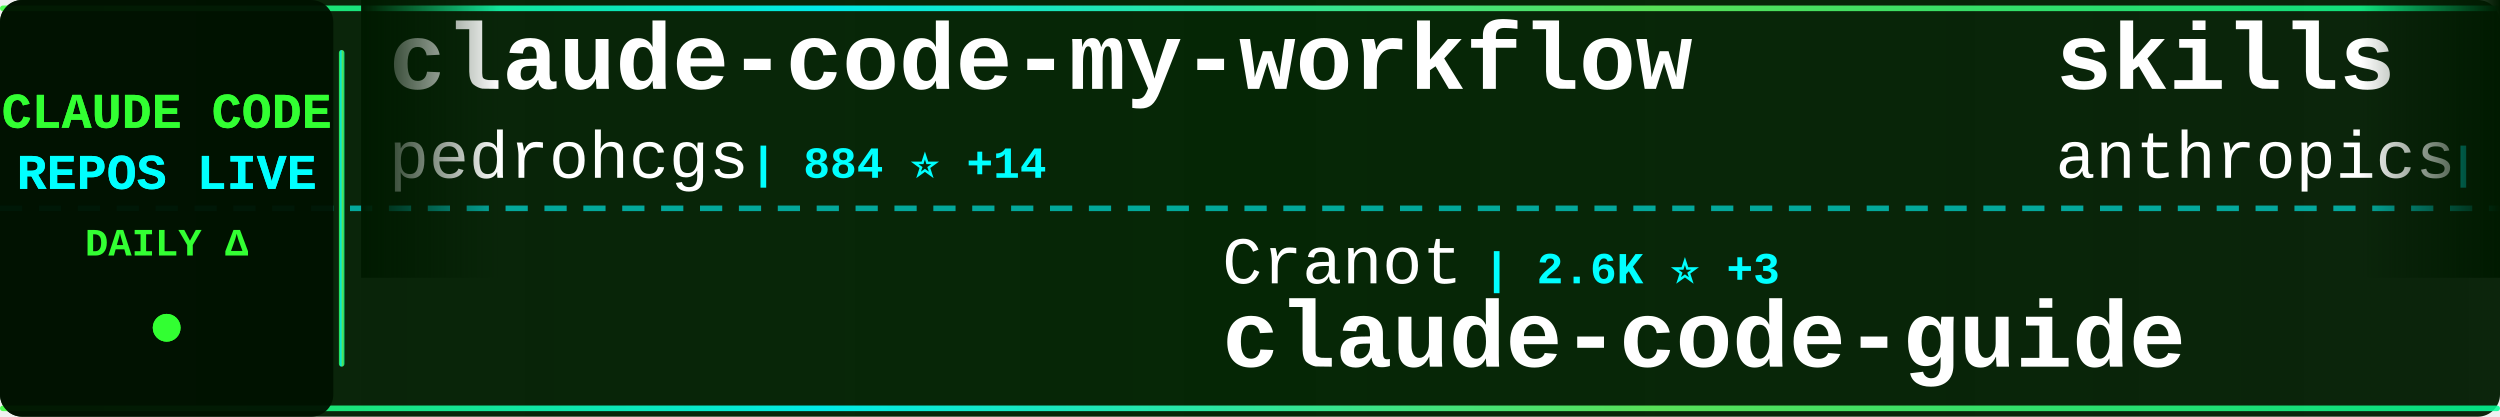
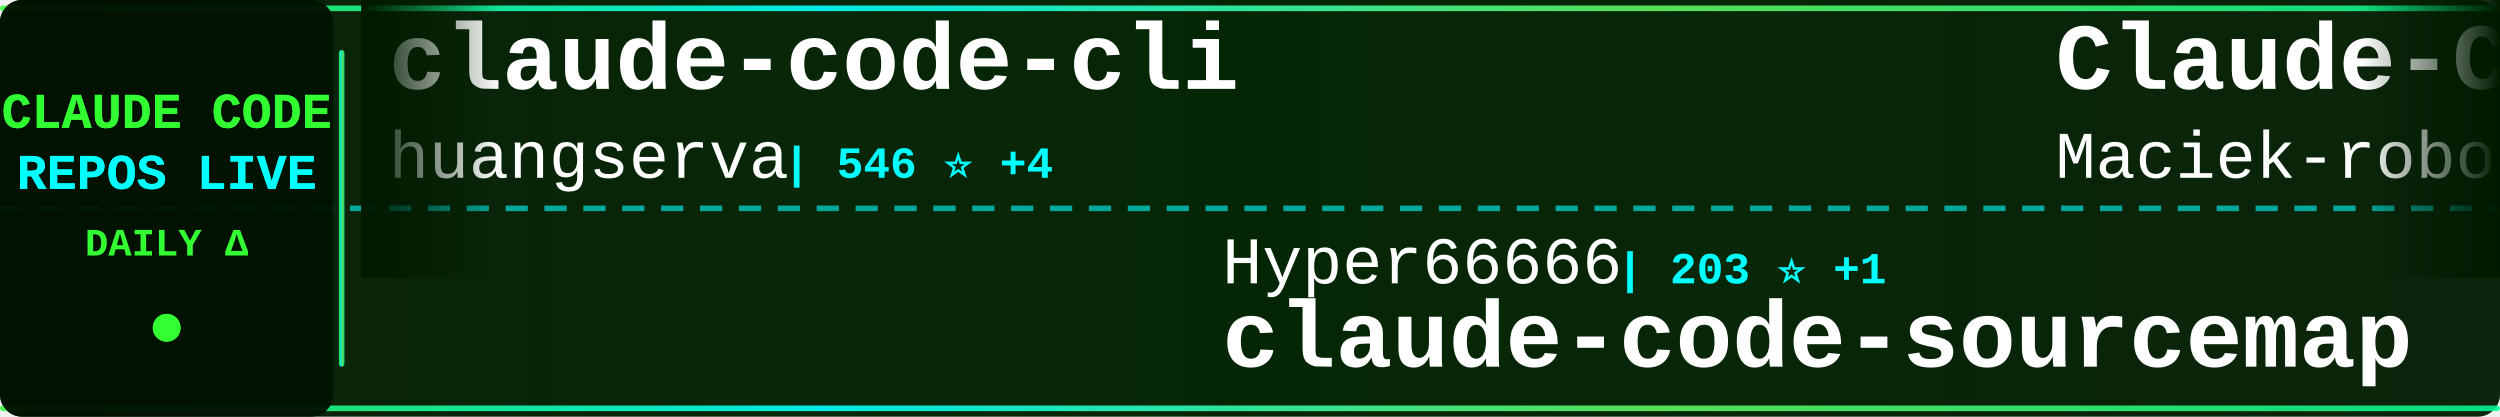
<svg xmlns="http://www.w3.org/2000/svg" width="900" height="150">
  <defs>
    <linearGradient id="tickerBg" x1="0%" y1="0%" x2="100%" y2="0%">
      <stop offset="0%" style="stop-color:#001a00;stop-opacity:0.95" />
      <stop offset="50%" style="stop-color:#002200;stop-opacity:0.98" />
      <stop offset="100%" style="stop-color:#001a00;stop-opacity:0.95" />
    </linearGradient>
    <linearGradient id="borderGrad" x1="0%" y1="0%" x2="100%" y2="0%">
      <stop offset="0%" style="stop-color:#33ff33;stop-opacity:0.85">
        <animate attributeName="stop-opacity" values="0.85;1;0.85" dur="2s" repeatCount="indefinite" />
      </stop>
      <stop offset="33%" style="stop-color:#00ffff;stop-opacity:0.9">
        <animate attributeName="stop-opacity" values="0.9;1;0.9" dur="2.2s" repeatCount="indefinite" />
      </stop>
      <stop offset="66%" style="stop-color:#66ff66;stop-opacity:0.85">
        <animate attributeName="stop-opacity" values="0.85;1;0.85" dur="1.8s" repeatCount="indefinite" />
      </stop>
      <stop offset="100%" style="stop-color:#00ff99;stop-opacity:0.85">
        <animate attributeName="stop-opacity" values="0.85;1;0.85" dur="2s" repeatCount="indefinite" />
      </stop>
    </linearGradient>
    <filter id="textGlow">
      <feGaussianBlur stdDeviation="0.1" result="coloredBlur" />
      <feMerge>
        <feMergeNode in="coloredBlur" />
        <feMergeNode in="SourceGraphic" />
      </feMerge>
    </filter>
    <filter id="metricGlow">
      <feGaussianBlur stdDeviation="0.2" result="coloredBlur" />
      <feMerge>
        <feMergeNode in="coloredBlur" />
        <feMergeNode in="SourceGraphic" />
      </feMerge>
    </filter>
    <linearGradient id="leftFade" x1="0%" y1="0%" x2="100%" y2="0%">
      <stop offset="0%" style="stop-color:#001a00;stop-opacity:1" />
      <stop offset="100%" style="stop-color:#001a00;stop-opacity:0" />
    </linearGradient>
    <linearGradient id="rightFade" x1="0%" y1="0%" x2="100%" y2="0%">
      <stop offset="0%" style="stop-color:#001a00;stop-opacity:0" />
      <stop offset="100%" style="stop-color:#001a00;stop-opacity:1" />
    </linearGradient>
  </defs>
  <rect width="900" height="150" fill="url(#tickerBg)" rx="8" />
  <rect x="0" y="2" width="900" height="2" fill="url(#borderGrad)" rx="1" />
  <rect x="0" y="146" width="900" height="2" fill="url(#borderGrad)" rx="1" />
  <line x1="0" y1="75" x2="900" y2="75" stroke="#00ffff" stroke-width="2" stroke-dasharray="8 6" opacity="0.6" />
  <rect x="0" y="0" width="120" height="150" fill="#001100" opacity="0.95" rx="8" />
  <text x="60" y="46" font-family="'Courier New', monospace" font-size="18" font-weight="bold" fill="#33ff33" text-anchor="middle" filter="url(#textGlow)">
    CLAUDE CODE
  </text>
  <text x="60" y="68" font-family="'Courier New', monospace" font-size="18" font-weight="bold" fill="#00ffff" text-anchor="middle" filter="url(#textGlow)">
    REPOS LIVE
  </text>
  <text x="60" y="92" font-family="'Courier New', monospace" font-size="14" font-weight="bold" fill="#33ff33" text-anchor="middle">
    DAILY Δ
  </text>
  <circle cx="60" cy="118" r="5" fill="#33ff33" filter="url(#metricGlow)">
    <animate attributeName="r" values="4;6;4" dur="1.5s" repeatCount="indefinite" />
    <animate attributeName="opacity" values="0.6;1;0.6" dur="1.5s" repeatCount="indefinite" />
  </circle>
  <rect x="122" y="18" width="2" height="114" fill="url(#borderGrad)" rx="1" />
  <clipPath id="tickerClip">
    <rect x="130" y="0" width="770" height="150" />
  </clipPath>
  <g clip-path="url(#tickerClip)">
    <g id="tickerItems">
      <animateTransform attributeName="transform" attributeType="XML" type="translate" from="0 0" to="-3000 0" dur="54s" repeatCount="indefinite" />
      <g transform="translate(0, 0)">
-         <text x="140" y="32" font-family="'Courier New', monospace" font-size="34" font-weight="bold" fill="#ffffff">claude-code-my-workflow</text>
-         <text x="140" y="64" font-family="'Courier New', monospace" font-size="24" font-weight="normal" fill="#ffffff" opacity="1.0">pedrohcgs</text>
-         <text x="270" y="64" font-family="'Courier New', monospace" font-size="16" font-weight="bold" fill="#00ffff"> | 884 ⭐ +14</text>
+         <text x="140" y="32" font-family="'Courier New', monospace" font-size="34" font-weight="bold" fill="#ffffff">claude-code-cli</text>
+         <text x="140" y="64" font-family="'Courier New', monospace" font-size="24" font-weight="normal" fill="#ffffff" opacity="1.0">huangserva</text>
+         <text x="282" y="64" font-family="'Courier New', monospace" font-size="16" font-weight="bold" fill="#00ffff"> | 546 ⭐ +4</text>
      </g>
      <g transform="translate(300, 0)">
-         <text x="140" y="102" font-family="'Courier New', monospace" font-size="24" font-weight="normal" fill="#ffffff" opacity="1.0">Cranot</text>
-         <text x="234" y="102" font-family="'Courier New', monospace" font-size="16" font-weight="bold" fill="#00ffff"> | 2.6K ⭐ +3</text>
-         <text x="140" y="132" font-family="'Courier New', monospace" font-size="34" font-weight="bold" fill="#ffffff">claude-code-guide</text>
+         <text x="140" y="102" font-family="'Courier New', monospace" font-size="24" font-weight="normal" fill="#ffffff" opacity="1.0">Hyper66666</text>
+         <text x="282" y="102" font-family="'Courier New', monospace" font-size="16" font-weight="bold" fill="#00ffff"> | 203 ⭐ +1</text>
+         <text x="140" y="132" font-family="'Courier New', monospace" font-size="34" font-weight="bold" fill="#ffffff">claude-code-sourcemap</text>
      </g>
      <g transform="translate(600, 0)">
-         <text x="140" y="32" font-family="'Courier New', monospace" font-size="34" font-weight="bold" fill="#ffffff">skills</text>
-         <text x="140" y="64" font-family="'Courier New', monospace" font-size="24" font-weight="normal" fill="#ffffff" opacity="1.0">anthropics</text>
-         <text x="282" y="64" font-family="'Courier New', monospace" font-size="16" font-weight="bold" fill="#00ffff"> | 114.4K ⭐ +761</text>
+         <text x="140" y="32" font-family="'Courier New', monospace" font-size="34" font-weight="bold" fill="#ffffff">Claude-Code-Usage-Monito...</text>
+         <text x="140" y="64" font-family="'Courier New', monospace" font-size="24" font-weight="normal" fill="#ffffff" opacity="1.0">Maciek-roboblog</text>
+         <text x="342" y="64" font-family="'Courier New', monospace" font-size="16" font-weight="bold" fill="#00ffff"> | 7.5K ⭐ +34</text>
      </g>
      <g transform="translate(900, 0)">
-         <text x="140" y="102" font-family="'Courier New', monospace" font-size="24" font-weight="normal" fill="#ffffff" opacity="1.0">anthropics</text>
-         <text x="282" y="102" font-family="'Courier New', monospace" font-size="16" font-weight="bold" fill="#00ffff"> | 786 ⭐</text>
-         <text x="140" y="132" font-family="'Courier New', monospace" font-size="34" font-weight="bold" fill="#ffffff">claude-code-base-action</text>
+         <text x="140" y="102" font-family="'Courier New', monospace" font-size="24" font-weight="normal" fill="#ffffff" opacity="1.0">luongnv89</text>
+         <text x="270" y="102" font-family="'Courier New', monospace" font-size="16" font-weight="bold" fill="#00ffff"> | 24.5K ⭐ +702</text>
+         <text x="140" y="132" font-family="'Courier New', monospace" font-size="34" font-weight="bold" fill="#ffffff">claude-howto</text>
      </g>
      <g transform="translate(1200, 0)">
-         <text x="140" y="32" font-family="'Courier New', monospace" font-size="34" font-weight="bold" fill="#ffffff">claude-howto</text>
-         <text x="140" y="64" font-family="'Courier New', monospace" font-size="24" font-weight="normal" fill="#ffffff" opacity="1.0">luongnv89</text>
-         <text x="270" y="64" font-family="'Courier New', monospace" font-size="16" font-weight="bold" fill="#00ffff"> | 24.4K ⭐ +690</text>
+         <text x="140" y="32" font-family="'Courier New', monospace" font-size="34" font-weight="bold" fill="#ffffff">claude-coder</text>
+         <text x="140" y="64" font-family="'Courier New', monospace" font-size="24" font-weight="normal" fill="#ffffff" opacity="1.0">kodu-ai</text>
+         <text x="246" y="64" font-family="'Courier New', monospace" font-size="16" font-weight="bold" fill="#00ffff"> | 5.3K ⭐ +2</text>
      </g>
      <g transform="translate(1500, 0)">
-         <text x="140" y="102" font-family="'Courier New', monospace" font-size="24" font-weight="normal" fill="#ffffff" opacity="1.0">Piebald-AI</text>
-         <text x="282" y="102" font-family="'Courier New', monospace" font-size="16" font-weight="bold" fill="#00ffff"> | 8.6K ⭐ +58</text>
-         <text x="140" y="132" font-family="'Courier New', monospace" font-size="34" font-weight="bold" fill="#ffffff">claude-code-system-promp...</text>
+         <text x="140" y="102" font-family="'Courier New', monospace" font-size="24" font-weight="normal" fill="#ffffff" opacity="1.0">Donchitos</text>
+         <text x="270" y="102" font-family="'Courier New', monospace" font-size="16" font-weight="bold" fill="#00ffff"> | 8.6K ⭐ +72</text>
+         <text x="140" y="132" font-family="'Courier New', monospace" font-size="34" font-weight="bold" fill="#ffffff">Claude-Code-Game-Studios</text>
      </g>
      <g transform="translate(1800, 0)">
-         <text x="140" y="32" font-family="'Courier New', monospace" font-size="34" font-weight="bold" fill="#ffffff">claude-code-sourcemap</text>
-         <text x="140" y="64" font-family="'Courier New', monospace" font-size="24" font-weight="normal" fill="#ffffff" opacity="1.0">Hyper66666</text>
-         <text x="282" y="64" font-family="'Courier New', monospace" font-size="16" font-weight="bold" fill="#00ffff"> | 202 ⭐</text>
+         <text x="140" y="32" font-family="'Courier New', monospace" font-size="34" font-weight="bold" fill="#ffffff">claude-code-source-build</text>
+         <text x="140" y="64" font-family="'Courier New', monospace" font-size="24" font-weight="normal" fill="#ffffff" opacity="1.0">andrew-kramer-inno</text>
+         <text x="378" y="64" font-family="'Courier New', monospace" font-size="16" font-weight="bold" fill="#00ffff"> | 563 ⭐ +2</text>
      </g>
      <g transform="translate(2100, 0)">
-         <text x="140" y="102" font-family="'Courier New', monospace" font-size="24" font-weight="normal" fill="#ffffff" opacity="1.0">snarktank</text>
-         <text x="270" y="102" font-family="'Courier New', monospace" font-size="16" font-weight="bold" fill="#00ffff"> | 15.1K ⭐ +236</text>
-         <text x="140" y="132" font-family="'Courier New', monospace" font-size="34" font-weight="bold" fill="#ffffff">ralph</text>
+         <text x="140" y="102" font-family="'Courier New', monospace" font-size="24" font-weight="normal" fill="#ffffff" opacity="1.0">alirezarezvani</text>
+         <text x="330" y="102" font-family="'Courier New', monospace" font-size="16" font-weight="bold" fill="#00ffff"> | 10.3K ⭐ +152</text>
+         <text x="140" y="132" font-family="'Courier New', monospace" font-size="34" font-weight="bold" fill="#ffffff">claude-skills</text>
      </g>
      <g transform="translate(2400, 0)">
-         <text x="140" y="32" font-family="'Courier New', monospace" font-size="34" font-weight="bold" fill="#ffffff">Claude-code</text>
-         <text x="140" y="64" font-family="'Courier New', monospace" font-size="24" font-weight="normal" fill="#ffffff" opacity="1.0">fazxes</text>
-         <text x="234" y="64" font-family="'Courier New', monospace" font-size="16" font-weight="bold" fill="#00ffff"> | 200 ⭐ +1</text>
+         <text x="140" y="32" font-family="'Courier New', monospace" font-size="34" font-weight="bold" fill="#ffffff">claude-code-guide</text>
+         <text x="140" y="64" font-family="'Courier New', monospace" font-size="24" font-weight="normal" fill="#ffffff" opacity="1.0">Cranot</text>
+         <text x="234" y="64" font-family="'Courier New', monospace" font-size="16" font-weight="bold" fill="#00ffff"> | 2.6K ⭐ +4</text>
      </g>
      <g transform="translate(2700, 0)">
-         <text x="140" y="102" font-family="'Courier New', monospace" font-size="24" font-weight="normal" fill="#ffffff" opacity="1.0">diet103</text>
-         <text x="246" y="102" font-family="'Courier New', monospace" font-size="16" font-weight="bold" fill="#00ffff"> | 9.4K ⭐ +5</text>
-         <text x="140" y="132" font-family="'Courier New', monospace" font-size="34" font-weight="bold" fill="#ffffff">claude-code-infrastructu...</text>
+         <text x="140" y="102" font-family="'Courier New', monospace" font-size="24" font-weight="normal" fill="#ffffff" opacity="1.0">repowise-dev</text>
+         <text x="306" y="102" font-family="'Courier New', monospace" font-size="16" font-weight="bold" fill="#00ffff"> | 905 ⭐ +13</text>
+         <text x="140" y="132" font-family="'Courier New', monospace" font-size="34" font-weight="bold" fill="#ffffff">claude-code-prompts</text>
      </g>
      <g transform="translate(3000, 0)">
-         <text x="140" y="32" font-family="'Courier New', monospace" font-size="34" font-weight="bold" fill="#ffffff">claude-code-my-workflow</text>
-         <text x="140" y="64" font-family="'Courier New', monospace" font-size="24" font-weight="normal" fill="#ffffff" opacity="1.0">pedrohcgs</text>
-         <text x="270" y="64" font-family="'Courier New', monospace" font-size="16" font-weight="bold" fill="#00ffff"> | 884 ⭐ +14</text>
+         <text x="140" y="32" font-family="'Courier New', monospace" font-size="34" font-weight="bold" fill="#ffffff">claude-code-cli</text>
+         <text x="140" y="64" font-family="'Courier New', monospace" font-size="24" font-weight="normal" fill="#ffffff" opacity="1.0">huangserva</text>
+         <text x="282" y="64" font-family="'Courier New', monospace" font-size="16" font-weight="bold" fill="#00ffff"> | 546 ⭐ +4</text>
      </g>
      <g transform="translate(3300, 0)">
-         <text x="140" y="102" font-family="'Courier New', monospace" font-size="24" font-weight="normal" fill="#ffffff" opacity="1.0">Cranot</text>
-         <text x="234" y="102" font-family="'Courier New', monospace" font-size="16" font-weight="bold" fill="#00ffff"> | 2.6K ⭐ +3</text>
-         <text x="140" y="132" font-family="'Courier New', monospace" font-size="34" font-weight="bold" fill="#ffffff">claude-code-guide</text>
+         <text x="140" y="102" font-family="'Courier New', monospace" font-size="24" font-weight="normal" fill="#ffffff" opacity="1.0">Hyper66666</text>
+         <text x="282" y="102" font-family="'Courier New', monospace" font-size="16" font-weight="bold" fill="#00ffff"> | 203 ⭐ +1</text>
+         <text x="140" y="132" font-family="'Courier New', monospace" font-size="34" font-weight="bold" fill="#ffffff">claude-code-sourcemap</text>
      </g>
      <g transform="translate(3600, 0)">
-         <text x="140" y="32" font-family="'Courier New', monospace" font-size="34" font-weight="bold" fill="#ffffff">skills</text>
-         <text x="140" y="64" font-family="'Courier New', monospace" font-size="24" font-weight="normal" fill="#ffffff" opacity="1.0">anthropics</text>
-         <text x="282" y="64" font-family="'Courier New', monospace" font-size="16" font-weight="bold" fill="#00ffff"> | 114.4K ⭐ +761</text>
+         <text x="140" y="32" font-family="'Courier New', monospace" font-size="34" font-weight="bold" fill="#ffffff">Claude-Code-Usage-Monito...</text>
+         <text x="140" y="64" font-family="'Courier New', monospace" font-size="24" font-weight="normal" fill="#ffffff" opacity="1.0">Maciek-roboblog</text>
+         <text x="342" y="64" font-family="'Courier New', monospace" font-size="16" font-weight="bold" fill="#00ffff"> | 7.5K ⭐ +34</text>
      </g>
      <g transform="translate(3900, 0)">
-         <text x="140" y="102" font-family="'Courier New', monospace" font-size="24" font-weight="normal" fill="#ffffff" opacity="1.0">anthropics</text>
-         <text x="282" y="102" font-family="'Courier New', monospace" font-size="16" font-weight="bold" fill="#00ffff"> | 786 ⭐</text>
-         <text x="140" y="132" font-family="'Courier New', monospace" font-size="34" font-weight="bold" fill="#ffffff">claude-code-base-action</text>
+         <text x="140" y="102" font-family="'Courier New', monospace" font-size="24" font-weight="normal" fill="#ffffff" opacity="1.0">luongnv89</text>
+         <text x="270" y="102" font-family="'Courier New', monospace" font-size="16" font-weight="bold" fill="#00ffff"> | 24.5K ⭐ +702</text>
+         <text x="140" y="132" font-family="'Courier New', monospace" font-size="34" font-weight="bold" fill="#ffffff">claude-howto</text>
      </g>
    </g>
  </g>
  <rect x="130" y="0" width="50" height="100" fill="url(#leftFade)" />
  <rect x="850" y="0" width="50" height="100" fill="url(#rightFade)" />
</svg>
